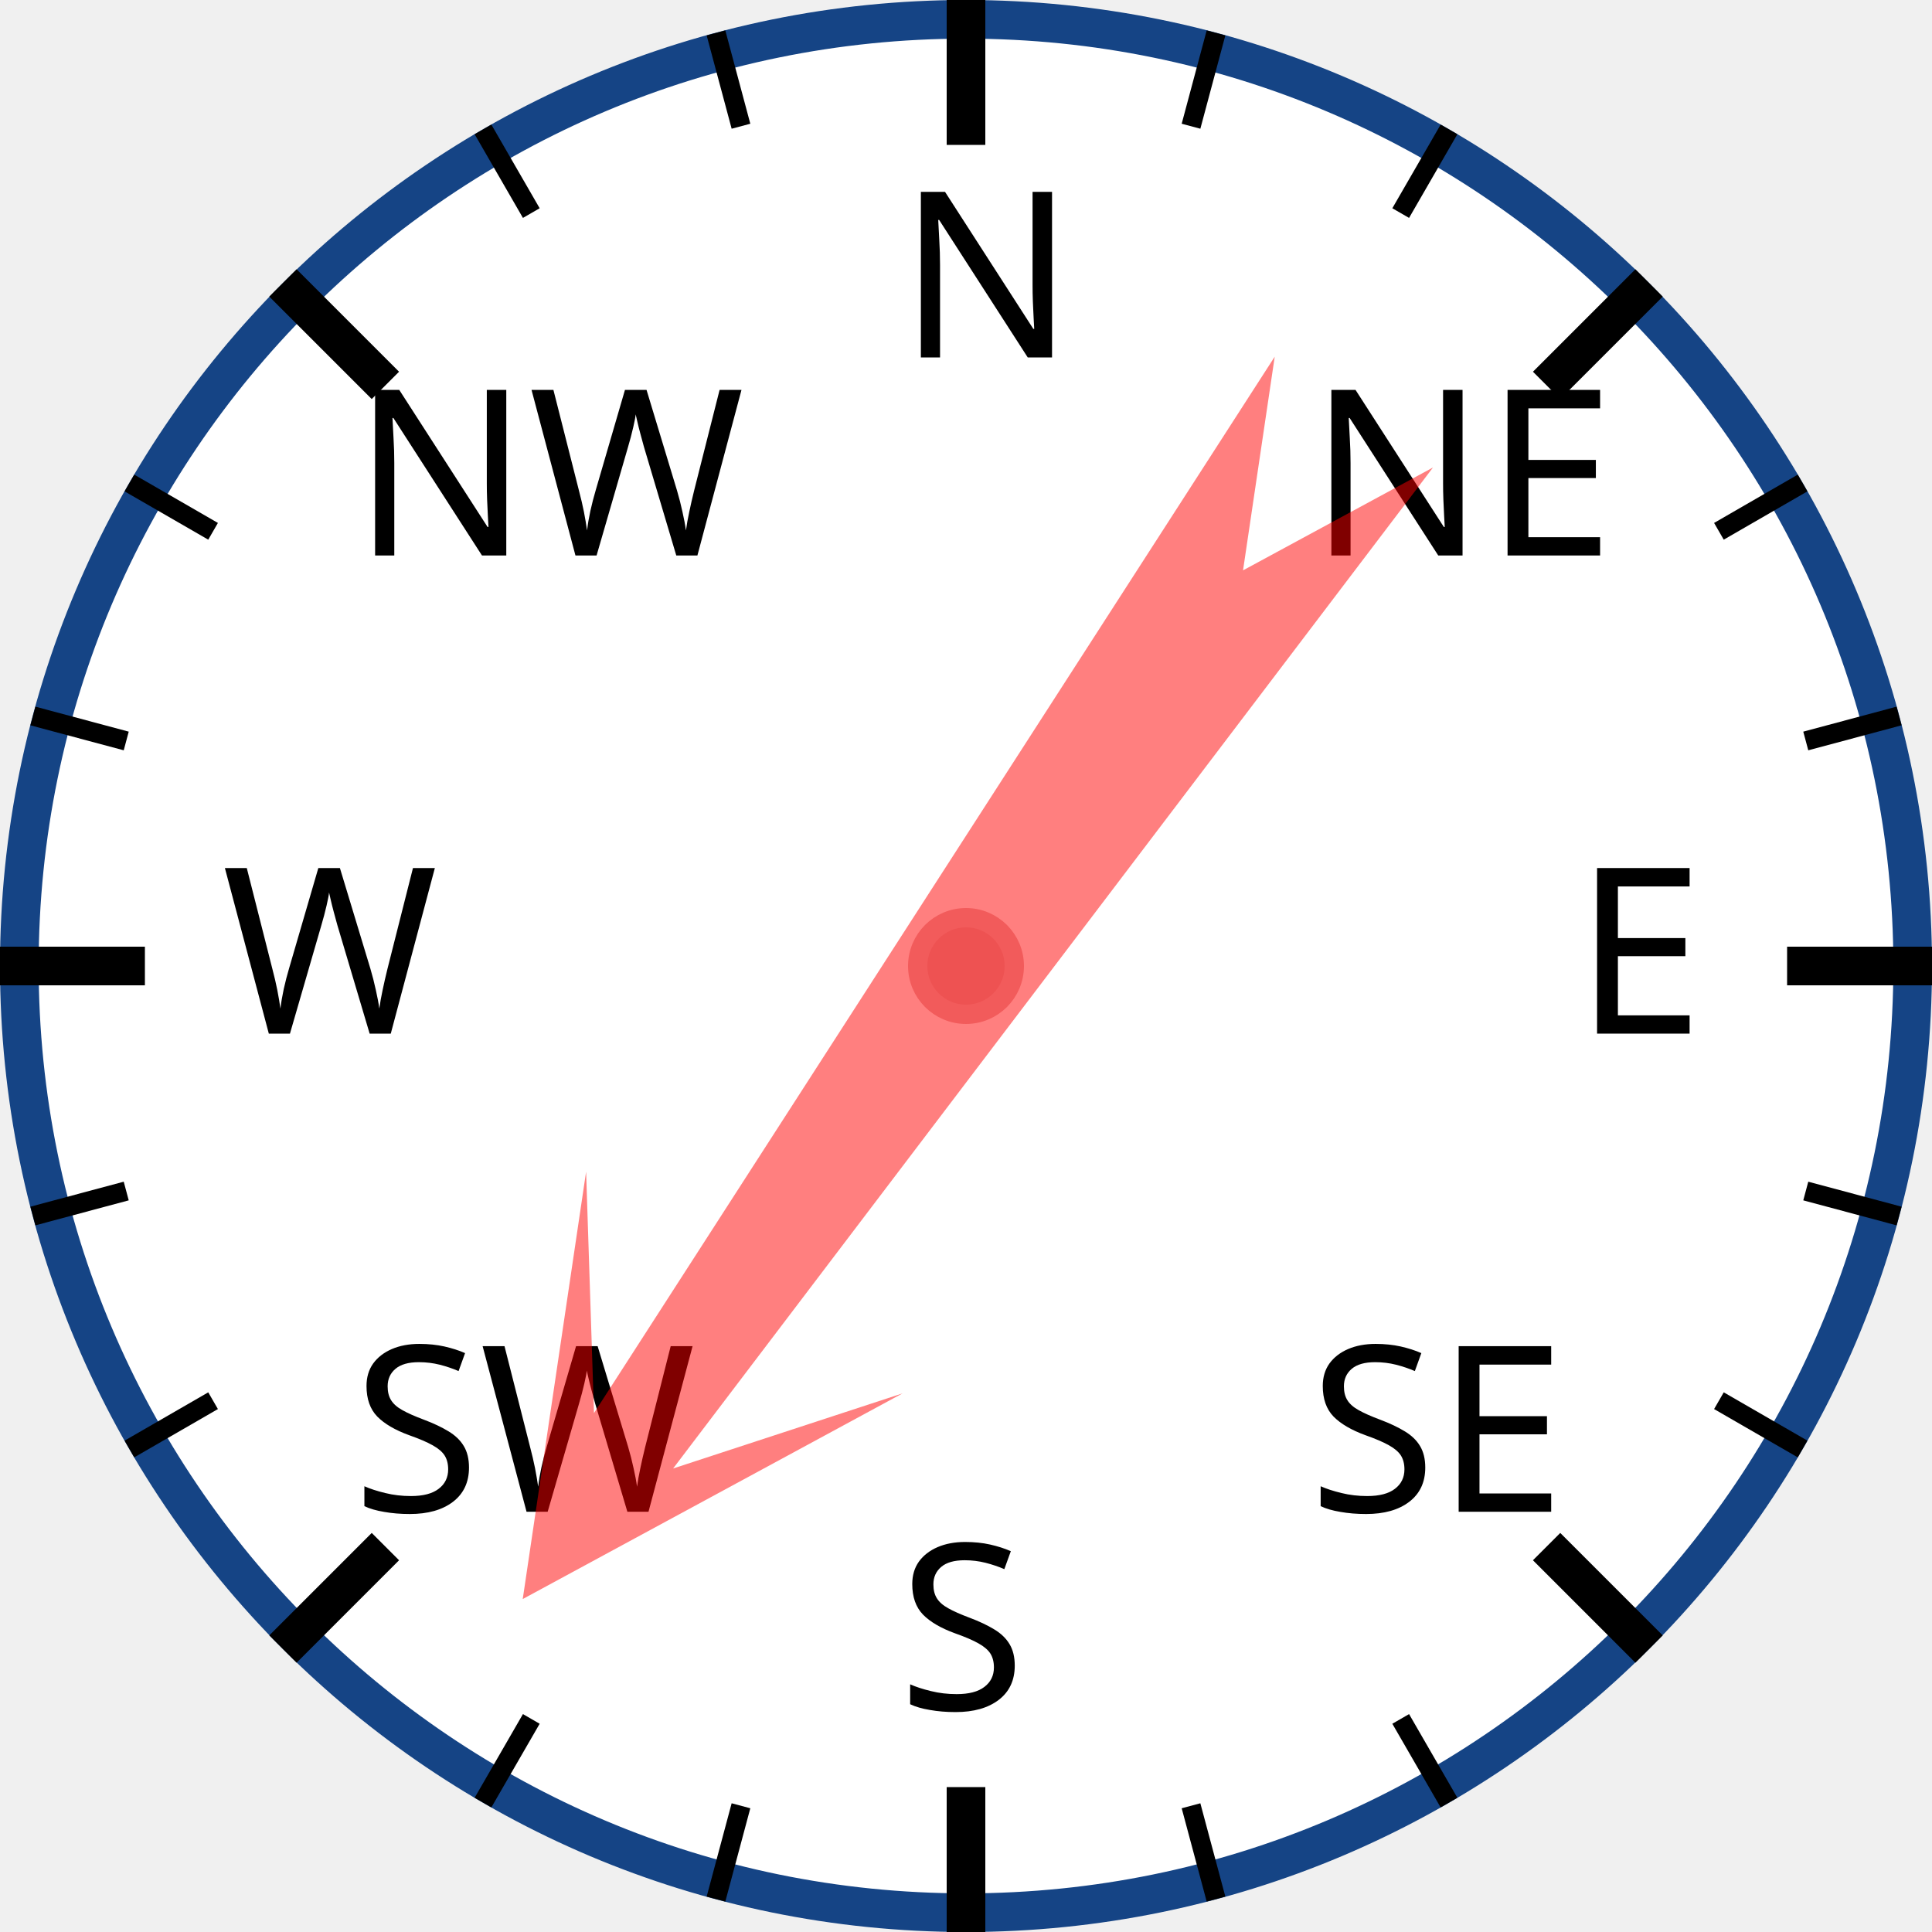
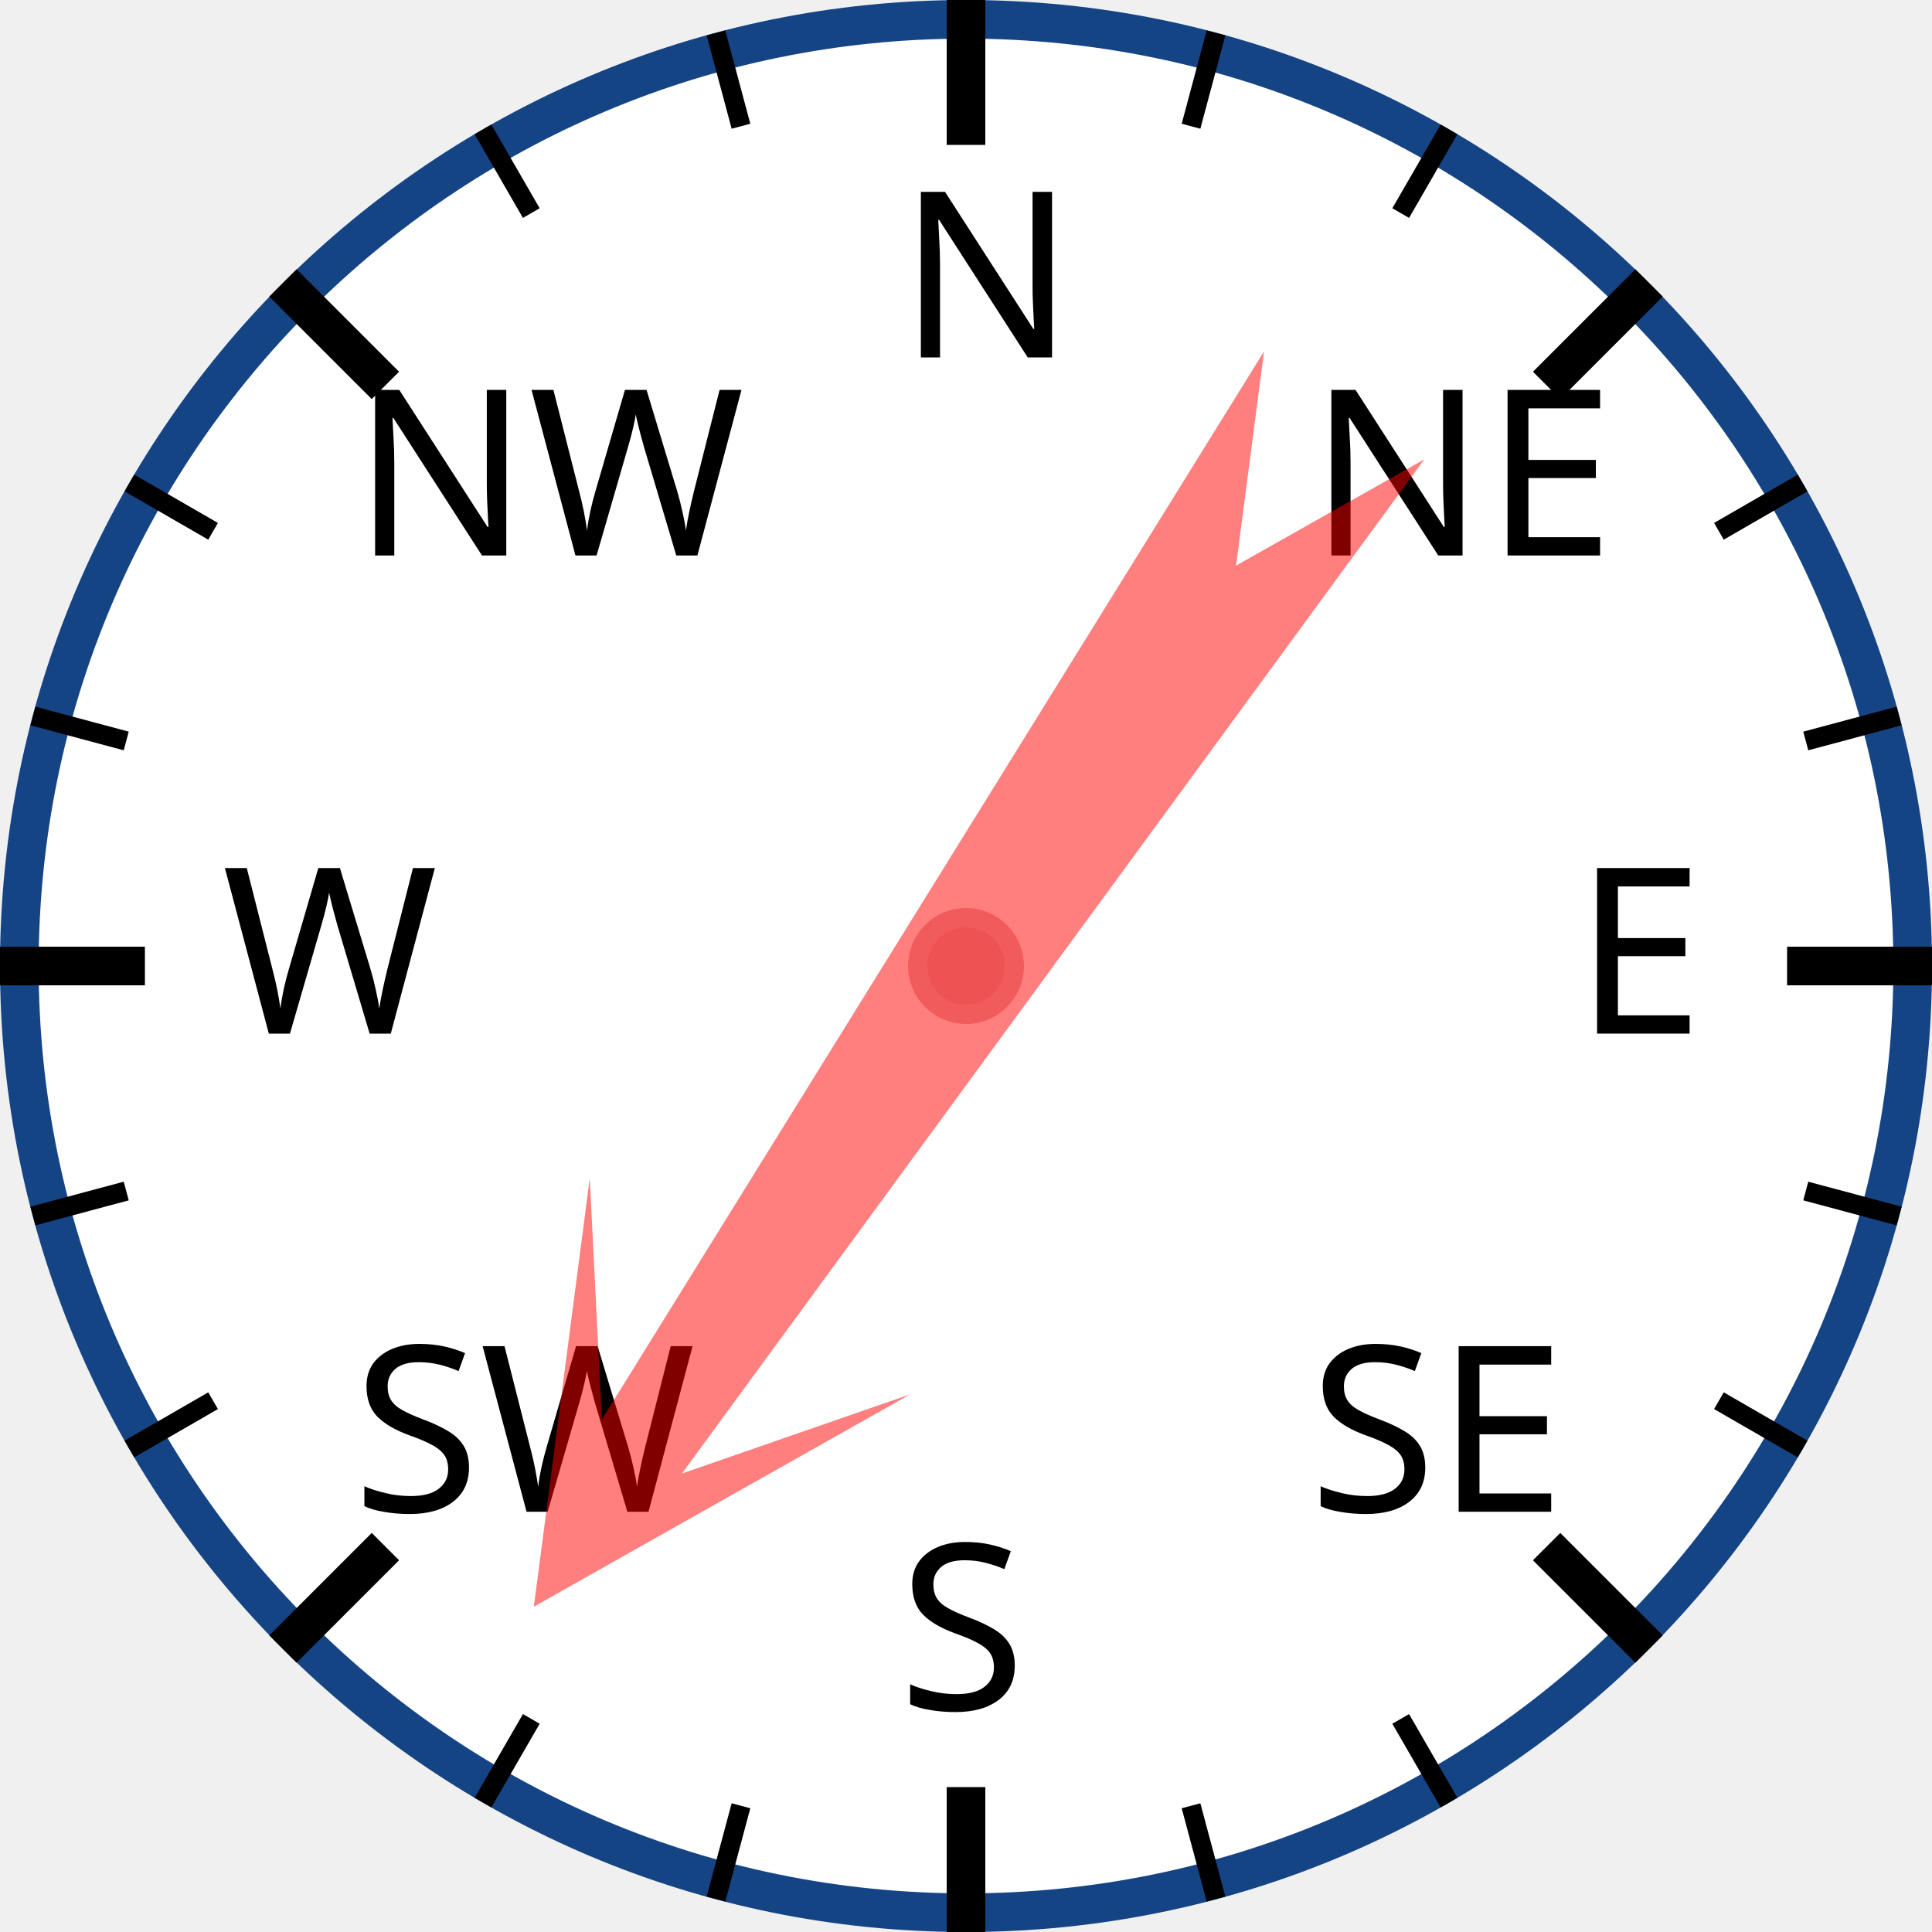
<svg xmlns="http://www.w3.org/2000/svg" width="120px" height="120px" viewBox="0 0 200 200">
  <circle cx="100" cy="100" r="98" style="fill: white; stroke: #154485; stroke-width: 4;" />
  <text x="93.0" y="37.0" style="font-family: sans-serif; font-size: 18pt;">N</text>
  <line x1="100.0" y1="0.0" x2="100.0" y2="15.0" style="stroke: black; stroke-width: 4;" />
  <line x1="74.118" y1="3.407" x2="76.706" y2="13.067" style="stroke: black; stroke-width: 2;" />
  <line x1="50" y1="13.397" x2="55" y2="22.058" style="stroke: black; stroke-width: 2;" />
  <text x="36.503" y="57.503" style="font-family: sans-serif; font-size: 18pt;">NW</text>
  <line x1="29.289" y1="29.289" x2="39.896" y2="39.896" style="stroke: black; stroke-width: 4;" />
  <line x1="13.397" y1="50" x2="22.058" y2="55" style="stroke: black; stroke-width: 2;" />
  <line x1="3.407" y1="74.118" x2="13.067" y2="76.706" style="stroke: black; stroke-width: 2;" />
  <text x="23.0" y="107.0" style="font-family: sans-serif; font-size: 18pt;">W</text>
  <line x1="0.0" y1="100.0" x2="15.0" y2="100.0" style="stroke: black; stroke-width: 4;" />
  <line x1="3.407" y1="125.882" x2="13.067" y2="123.294" style="stroke: black; stroke-width: 2;" />
  <line x1="13.397" y1="150" x2="22.058" y2="145" style="stroke: black; stroke-width: 2;" />
  <text x="36.503" y="156.497" style="font-family: sans-serif; font-size: 18pt;">SW</text>
  <line x1="29.289" y1="170.711" x2="39.896" y2="160.104" style="stroke: black; stroke-width: 4;" />
  <line x1="50" y1="186.603" x2="55" y2="177.942" style="stroke: black; stroke-width: 2;" />
  <line x1="74.118" y1="196.593" x2="76.706" y2="186.933" style="stroke: black; stroke-width: 2;" />
  <text x="93" y="177.0" style="font-family: sans-serif; font-size: 18pt;">S</text>
  <line x1="100" y1="200.0" x2="100" y2="185.0" style="stroke: black; stroke-width: 4;" />
  <line x1="125.882" y1="196.593" x2="123.294" y2="186.933" style="stroke: black; stroke-width: 2;" />
  <line x1="150.0" y1="186.603" x2="145.0" y2="177.942" style="stroke: black; stroke-width: 2;" />
  <text x="135.497" y="156.497" style="font-family: sans-serif; font-size: 18pt;">SE</text>
  <line x1="170.711" y1="170.711" x2="160.104" y2="160.104" style="stroke: black; stroke-width: 4;" />
  <line x1="186.603" y1="150" x2="177.942" y2="145" style="stroke: black; stroke-width: 2;" />
  <line x1="196.593" y1="125.882" x2="186.933" y2="123.294" style="stroke: black; stroke-width: 2;" />
  <text x="163.0" y="107" style="font-family: sans-serif; font-size: 18pt;">E</text>
  <line x1="200.0" y1="100" x2="185.0" y2="100" style="stroke: black; stroke-width: 4;" />
  <line x1="196.593" y1="74.118" x2="186.933" y2="76.706" style="stroke: black; stroke-width: 2;" />
  <line x1="186.603" y1="50" x2="177.942" y2="55" style="stroke: black; stroke-width: 2;" />
  <text x="135.497" y="57.503" style="font-family: sans-serif; font-size: 18pt;">NE</text>
  <line x1="170.711" y1="29.289" x2="160.104" y2="39.896" style="stroke: black; stroke-width: 4;" />
  <line x1="150" y1="13.397" x2="145" y2="22.058" style="stroke: black; stroke-width: 2;" />
  <line x1="125.882" y1="3.407" x2="123.294" y2="13.067" style="stroke: black; stroke-width: 2;" />
-   <polygon points="100 20 120 60 105 40 110 170 100 150 90 170 95 40 80 60" style="fill: red; fill-opacity: 0.5;" transform="rotate(215,100,100)" />
+   <polygon points="100 20 120 60 105 40 110 170 100 150 90 170 95 40 80 60" style="fill: red; fill-opacity: 0.5;" transform="rotate(214,100,100)" />
  <circle cx="100" cy="100" r="5" style="fill: #EE5252; stroke: #F25B5B; stroke-width: 2;" />
</svg>
